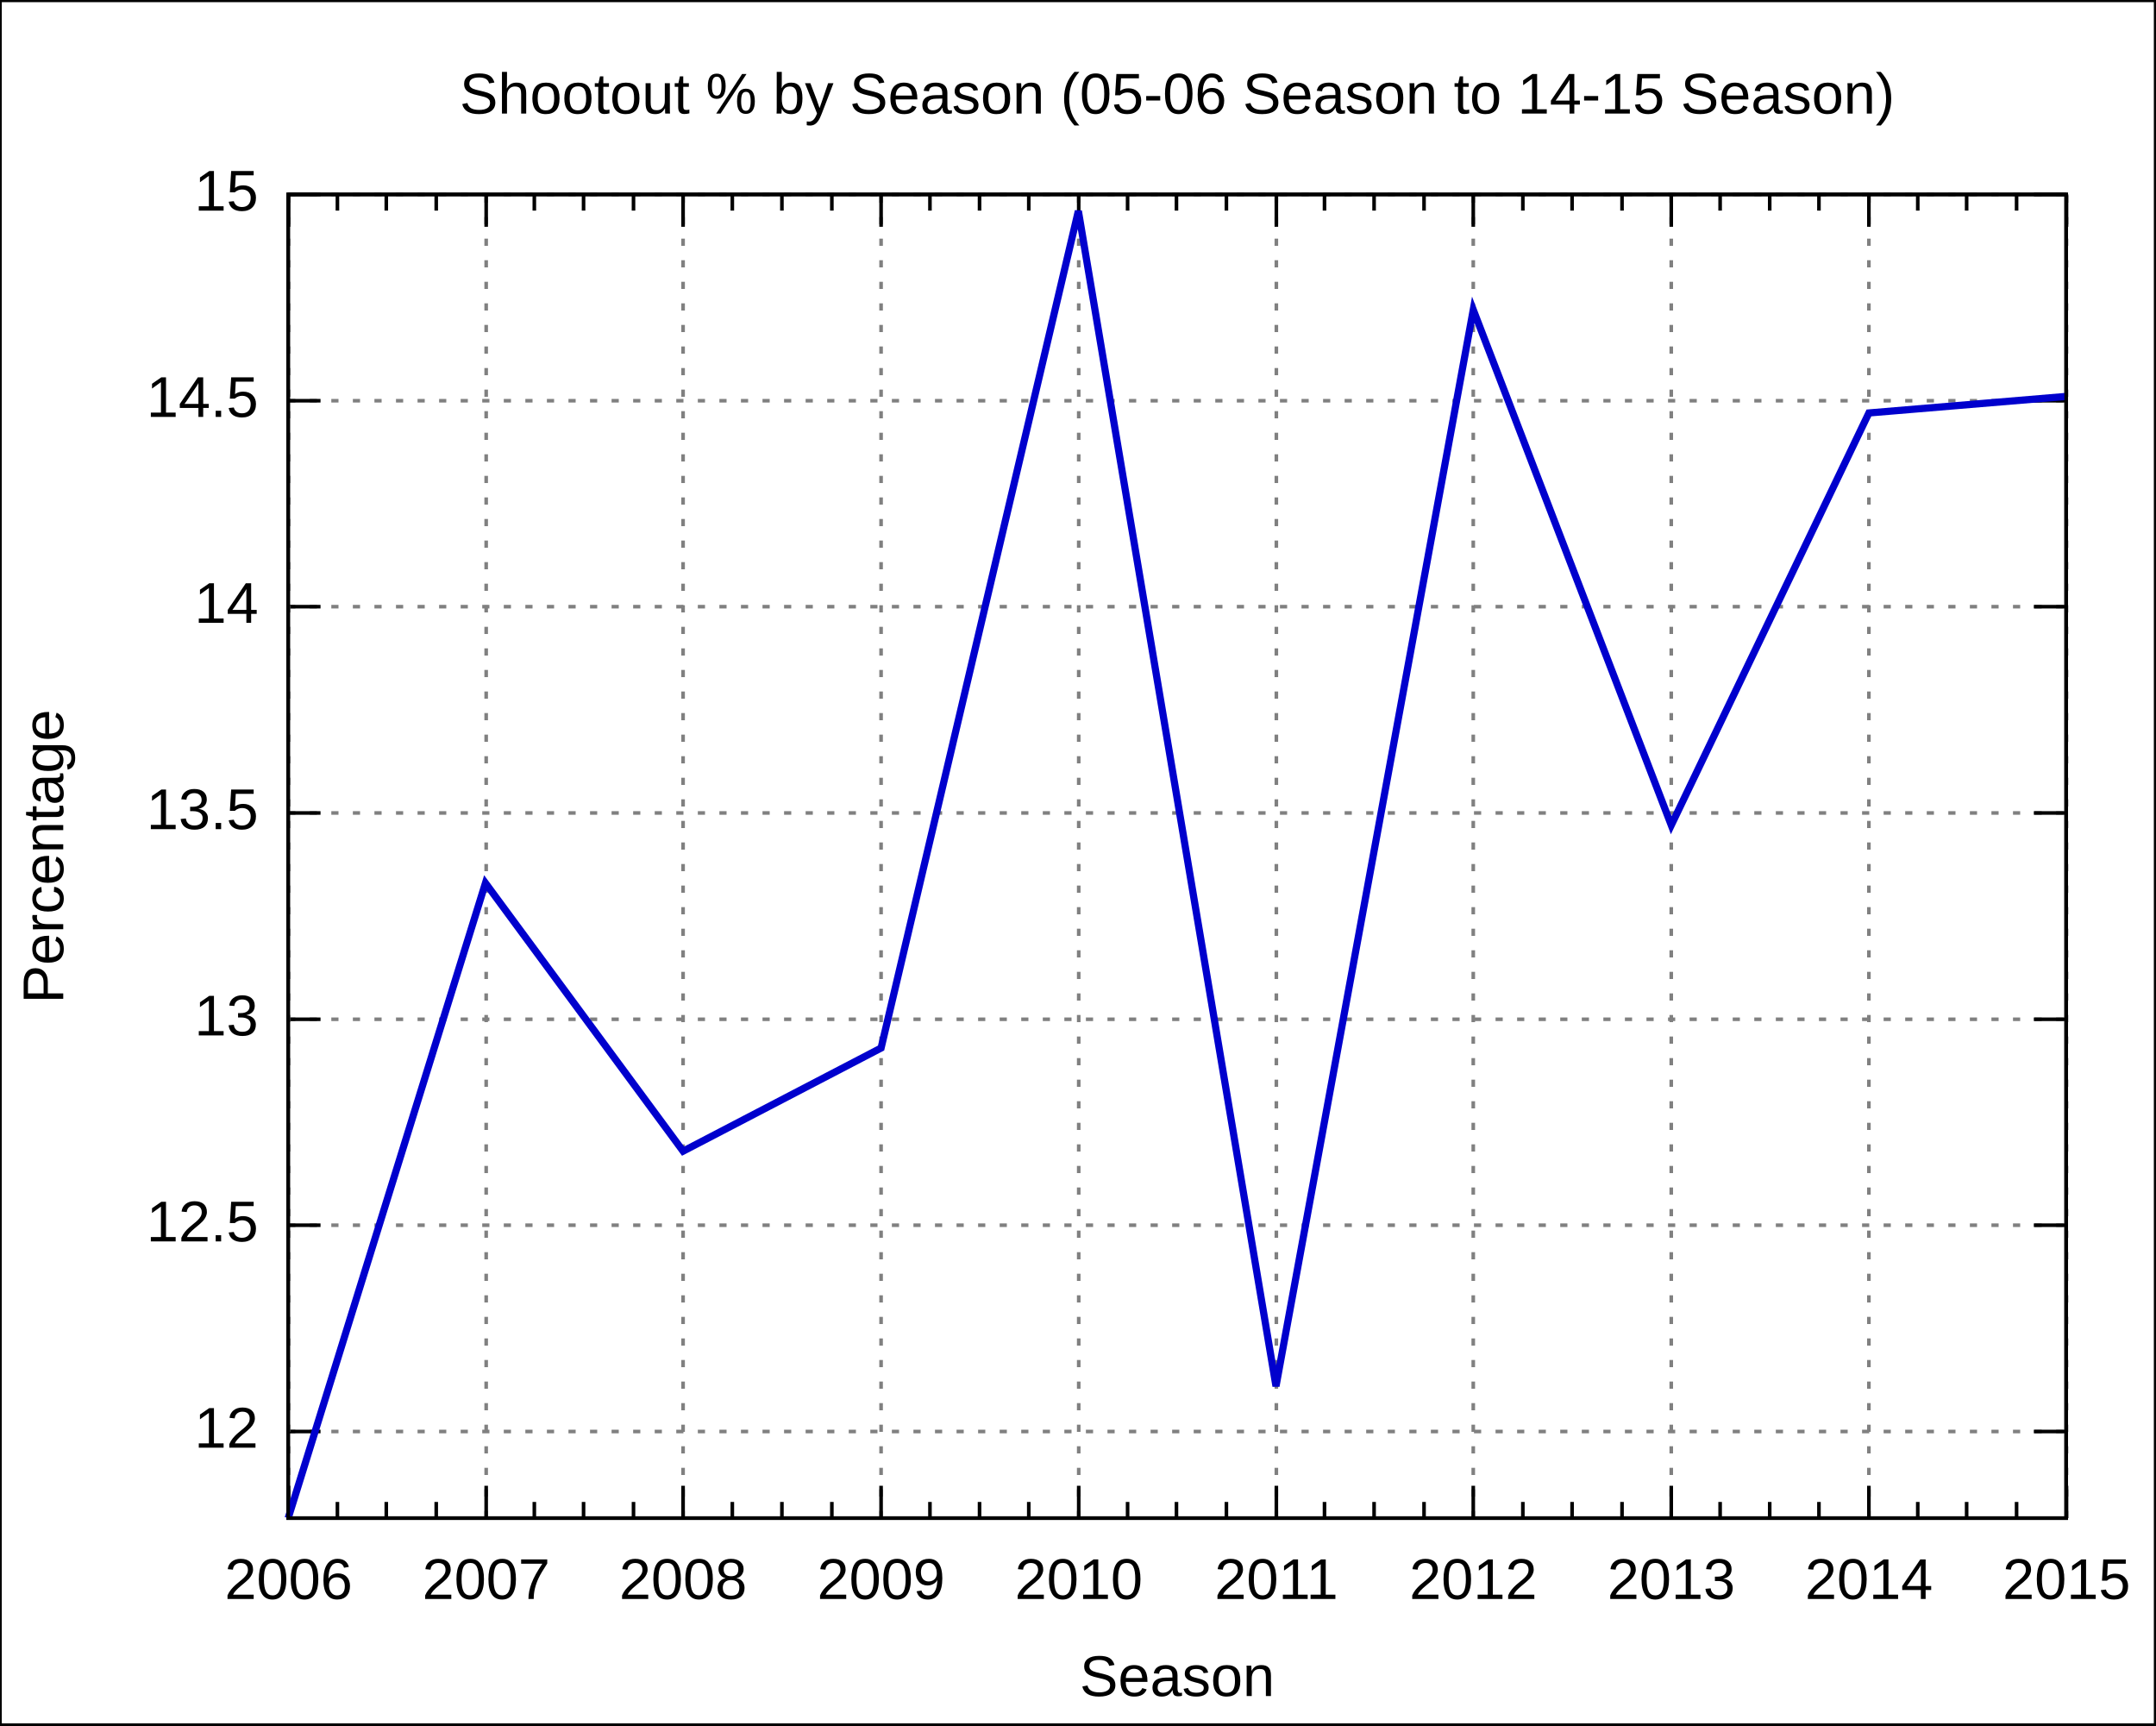
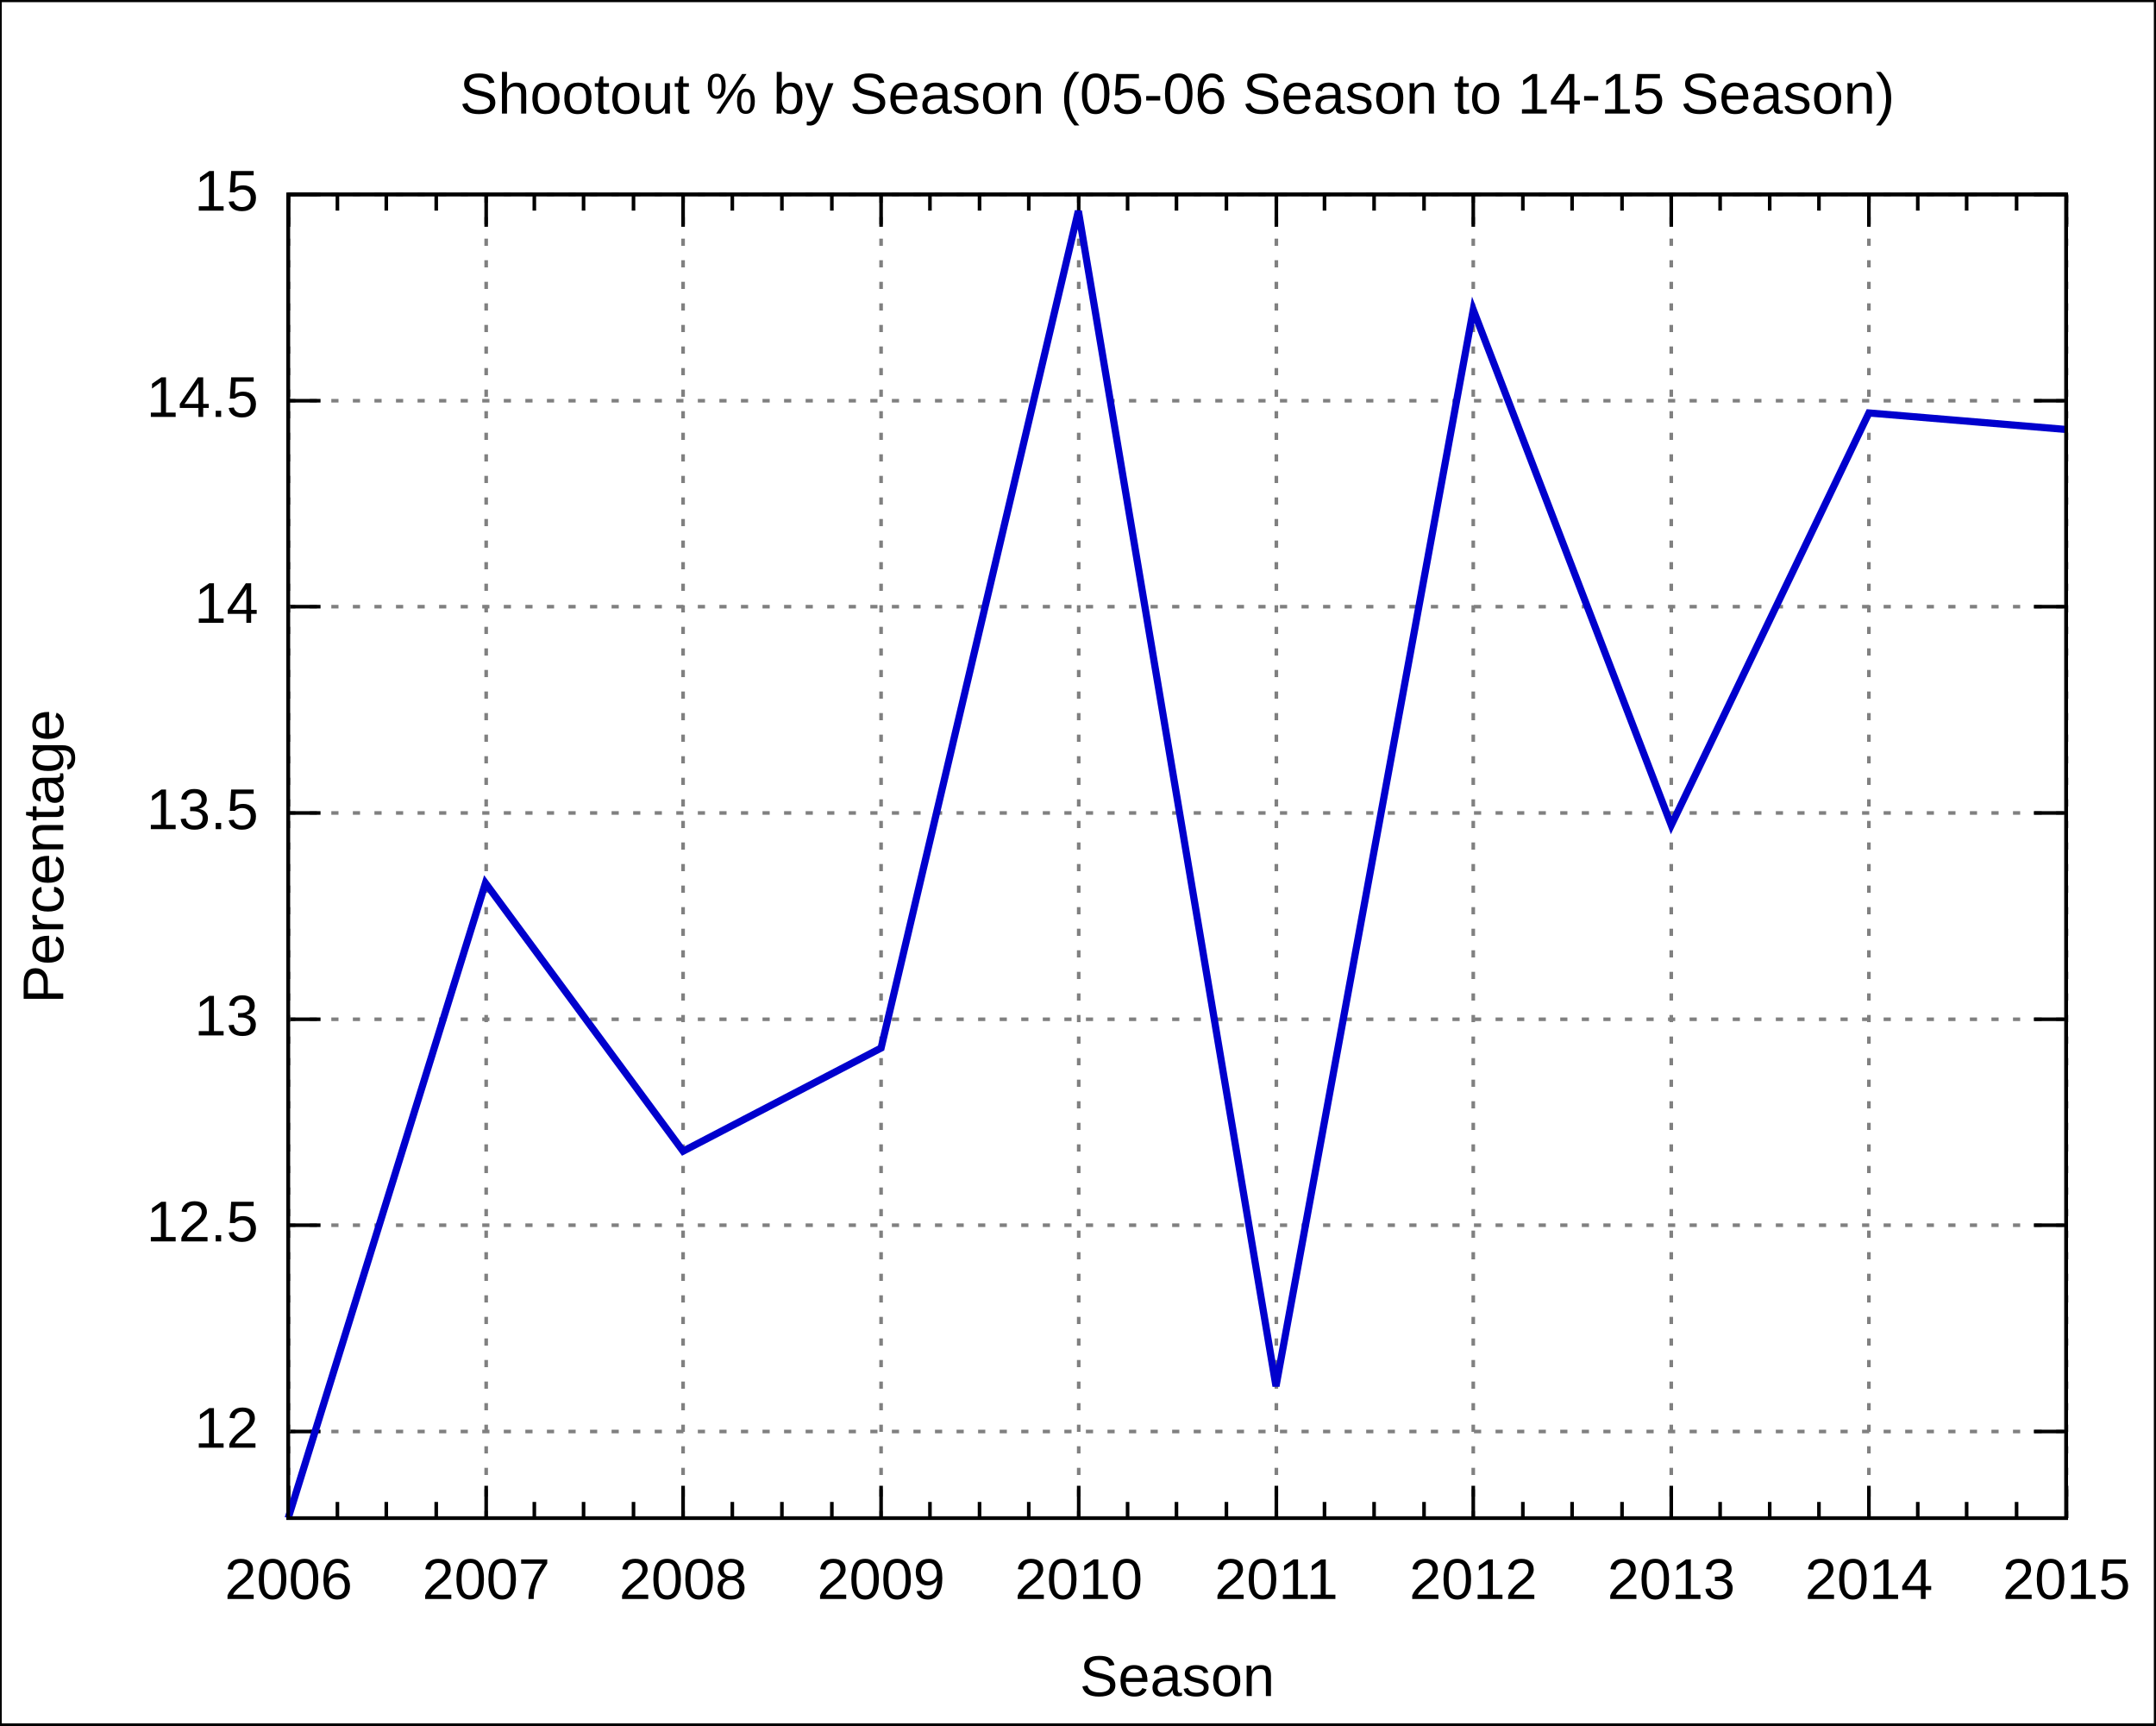
<svg xmlns="http://www.w3.org/2000/svg" xmlns:xlink="http://www.w3.org/1999/xlink" width="600" height="480" viewBox="0 0 600 480">
  <g id="gnuplot_canvas">
    <rect x="0" y="0" width="600" height="480" fill="none" />
    <defs>
      <circle id="gpDot" r="0.5" stroke-width="0.5" />
      <path id="gpPt0" stroke-width="0.222" stroke="currentColor" d="M-1,0 h2 M0,-1 v2" />
      <path id="gpPt1" stroke-width="0.222" stroke="currentColor" d="M-1,-1 L1,1 M1,-1 L-1,1" />
      <path id="gpPt2" stroke-width="0.222" stroke="currentColor" d="M-1,0 L1,0 M0,-1 L0,1 M-1,-1 L1,1 M-1,1 L1,-1" />
      <rect id="gpPt3" stroke-width="0.222" stroke="currentColor" x="-1" y="-1" width="2" height="2" />
      <rect id="gpPt4" stroke-width="0.222" stroke="currentColor" fill="currentColor" x="-1" y="-1" width="2" height="2" />
      <circle id="gpPt5" stroke-width="0.222" stroke="currentColor" cx="0" cy="0" r="1" />
      <use xlink:href="#gpPt5" id="gpPt6" fill="currentColor" stroke="none" />
      <path id="gpPt7" stroke-width="0.222" stroke="currentColor" d="M0,-1.33 L-1.33,0.67 L1.33,0.67 z" />
      <use xlink:href="#gpPt7" id="gpPt8" fill="currentColor" stroke="none" />
      <use xlink:href="#gpPt7" id="gpPt9" stroke="currentColor" transform="rotate(180)" />
      <use xlink:href="#gpPt9" id="gpPt10" fill="currentColor" stroke="none" />
      <use xlink:href="#gpPt3" id="gpPt11" stroke="currentColor" transform="rotate(45)" />
      <use xlink:href="#gpPt11" id="gpPt12" fill="currentColor" stroke="none" />
    </defs>
    <g style="fill:none; color:white; stroke:currentColor; stroke-width:1.00; stroke-linecap:butt; stroke-linejoin:miter">
</g>
    <g style="fill:none; color:black; stroke:currentColor; stroke-width:1.00; stroke-linecap:butt; stroke-linejoin:miter">
      <g style="stroke:none; shape-rendering:crispEdges">
        <polygon fill="rgb(255, 255, 255)" points="0.0,480.0 599.9,480.0 599.9,0.1 0.0,0.1 " />
      </g>
      <path stroke="black" d="M0.0,480.0 L0.0,0.1 L599.9,0.1 L599.9,480.0 L0.0,480.0  " />
    </g>
    <g style="fill:none; color:gray; stroke:currentColor; stroke-width:1.00; stroke-linecap:butt; stroke-linejoin:miter">
      <path stroke="gray" stroke-dasharray=" 2,4" class="gridline" d="M80.2,398.3 L575.0,398.3  " />
    </g>
    <g style="fill:none; color:black; stroke:currentColor; stroke-width:1.00; stroke-linecap:butt; stroke-linejoin:miter">
      <path stroke="black" d="M80.2,398.3 L89.2,398.3 M575.0,398.3 L566.0,398.3  " />
      <g transform="translate(71.9,402.8)" style="stroke:none; fill:black; font-family:Arial; font-size:12.00pt; text-anchor:end">
        <text> 12</text>
      </g>
    </g>
    <g style="fill:none; color:gray; stroke:currentColor; stroke-width:1.00; stroke-linecap:butt; stroke-linejoin:miter">
      <path stroke="gray" stroke-dasharray=" 2,4" class="gridline" d="M80.2,340.9 L575.0,340.9  " />
    </g>
    <g style="fill:none; color:black; stroke:currentColor; stroke-width:1.00; stroke-linecap:butt; stroke-linejoin:miter">
      <path stroke="black" d="M80.2,340.9 L89.2,340.9 M575.0,340.9 L566.0,340.9  " />
      <g transform="translate(71.9,345.4)" style="stroke:none; fill:black; font-family:Arial; font-size:12.00pt; text-anchor:end">
        <text> 12.5</text>
      </g>
    </g>
    <g style="fill:none; color:gray; stroke:currentColor; stroke-width:1.00; stroke-linecap:butt; stroke-linejoin:miter">
      <path stroke="gray" stroke-dasharray=" 2,4" class="gridline" d="M80.2,283.6 L575.0,283.6  " />
    </g>
    <g style="fill:none; color:black; stroke:currentColor; stroke-width:1.00; stroke-linecap:butt; stroke-linejoin:miter">
      <path stroke="black" d="M80.2,283.6 L89.2,283.6 M575.0,283.6 L566.0,283.6  " />
      <g transform="translate(71.9,288.1)" style="stroke:none; fill:black; font-family:Arial; font-size:12.00pt; text-anchor:end">
        <text> 13</text>
      </g>
    </g>
    <g style="fill:none; color:gray; stroke:currentColor; stroke-width:1.00; stroke-linecap:butt; stroke-linejoin:miter">
      <path stroke="gray" stroke-dasharray=" 2,4" class="gridline" d="M80.2,226.2 L575.0,226.2  " />
    </g>
    <g style="fill:none; color:black; stroke:currentColor; stroke-width:1.00; stroke-linecap:butt; stroke-linejoin:miter">
      <path stroke="black" d="M80.2,226.2 L89.2,226.2 M575.0,226.2 L566.0,226.2  " />
      <g transform="translate(71.9,230.7)" style="stroke:none; fill:black; font-family:Arial; font-size:12.00pt; text-anchor:end">
        <text> 13.5</text>
      </g>
    </g>
    <g style="fill:none; color:gray; stroke:currentColor; stroke-width:1.00; stroke-linecap:butt; stroke-linejoin:miter">
      <path stroke="gray" stroke-dasharray=" 2,4" class="gridline" d="M80.2,168.8 L575.0,168.8  " />
    </g>
    <g style="fill:none; color:black; stroke:currentColor; stroke-width:1.00; stroke-linecap:butt; stroke-linejoin:miter">
      <path stroke="black" d="M80.2,168.8 L89.2,168.8 M575.0,168.8 L566.0,168.8  " />
      <g transform="translate(71.9,173.3)" style="stroke:none; fill:black; font-family:Arial; font-size:12.00pt; text-anchor:end">
        <text> 14</text>
      </g>
    </g>
    <g style="fill:none; color:gray; stroke:currentColor; stroke-width:1.00; stroke-linecap:butt; stroke-linejoin:miter">
      <path stroke="gray" stroke-dasharray=" 2,4" class="gridline" d="M80.2,111.5 L575.0,111.5  " />
    </g>
    <g style="fill:none; color:black; stroke:currentColor; stroke-width:1.00; stroke-linecap:butt; stroke-linejoin:miter">
      <path stroke="black" d="M80.2,111.5 L89.2,111.5 M575.0,111.5 L566.0,111.5  " />
      <g transform="translate(71.9,116.0)" style="stroke:none; fill:black; font-family:Arial; font-size:12.00pt; text-anchor:end">
        <text> 14.5</text>
      </g>
    </g>
    <g style="fill:none; color:gray; stroke:currentColor; stroke-width:1.00; stroke-linecap:butt; stroke-linejoin:miter">
      <path stroke="gray" stroke-dasharray=" 2,4" class="gridline" d="M80.2,54.1 L575.0,54.1  " />
    </g>
    <g style="fill:none; color:black; stroke:currentColor; stroke-width:1.00; stroke-linecap:butt; stroke-linejoin:miter">
      <path stroke="black" d="M80.2,54.1 L89.2,54.1 M575.0,54.1 L566.0,54.1  " />
      <g transform="translate(71.9,58.6)" style="stroke:none; fill:black; font-family:Arial; font-size:12.00pt; text-anchor:end">
        <text> 15</text>
      </g>
    </g>
    <g style="fill:none; color:gray; stroke:currentColor; stroke-width:1.00; stroke-linecap:butt; stroke-linejoin:miter">
      <path stroke="gray" stroke-dasharray=" 2,4" class="gridline" d="M80.3,422.4 L80.3,54.1  " />
    </g>
    <g style="fill:none; color:black; stroke:currentColor; stroke-width:1.00; stroke-linecap:butt; stroke-linejoin:miter">
      <path stroke="black" d="M80.3,422.4 L80.3,413.4 M80.3,54.1 L80.3,63.1  " />
      <g transform="translate(80.3,444.9)" style="stroke:none; fill:black; font-family:Arial; font-size:12.00pt; text-anchor:middle">
        <text>2006</text>
      </g>
      <path stroke="black" d="M93.9,422.4 L93.9,417.9 M93.9,54.1 L93.9,58.6 M107.5,422.4 L107.5,417.9 M107.5,54.1 L107.5,58.6    M121.4,422.4 L121.4,417.9 M121.4,54.1 L121.4,58.6  " />
    </g>
    <g style="fill:none; color:gray; stroke:currentColor; stroke-width:1.00; stroke-linecap:butt; stroke-linejoin:miter">
      <path stroke="gray" stroke-dasharray=" 2,4" class="gridline" d="M135.3,422.4 L135.3,54.1  " />
    </g>
    <g style="fill:none; color:black; stroke:currentColor; stroke-width:1.00; stroke-linecap:butt; stroke-linejoin:miter">
      <path stroke="black" d="M135.3,422.4 L135.3,413.4 M135.3,54.1 L135.3,63.1  " />
      <g transform="translate(135.3,444.9)" style="stroke:none; fill:black; font-family:Arial; font-size:12.00pt; text-anchor:middle">
        <text>2007</text>
      </g>
      <path stroke="black" d="M148.7,422.4 L148.7,417.9 M148.7,54.1 L148.7,58.6 M162.4,422.4 L162.4,417.9 M162.4,54.1 L162.4,58.6    M176.3,422.4 L176.3,417.9 M176.3,54.1 L176.3,58.6  " />
    </g>
    <g style="fill:none; color:gray; stroke:currentColor; stroke-width:1.00; stroke-linecap:butt; stroke-linejoin:miter">
      <path stroke="gray" stroke-dasharray=" 2,4" class="gridline" d="M190.1,422.4 L190.1,54.1  " />
    </g>
    <g style="fill:none; color:black; stroke:currentColor; stroke-width:1.00; stroke-linecap:butt; stroke-linejoin:miter">
      <path stroke="black" d="M190.1,422.4 L190.1,413.4 M190.1,54.1 L190.1,63.1  " />
      <g transform="translate(190.1,444.9)" style="stroke:none; fill:black; font-family:Arial; font-size:12.00pt; text-anchor:middle">
        <text>2008</text>
      </g>
      <path stroke="black" d="M203.8,422.4 L203.8,417.9 M203.8,54.1 L203.8,58.6 M217.6,422.4 L217.6,417.9 M217.6,54.1 L217.6,58.6    M231.5,422.4 L231.5,417.9 M231.5,54.1 L231.5,58.6  " />
    </g>
    <g style="fill:none; color:gray; stroke:currentColor; stroke-width:1.00; stroke-linecap:butt; stroke-linejoin:miter">
      <path stroke="gray" stroke-dasharray=" 2,4" class="gridline" d="M245.2,422.4 L245.2,54.1  " />
    </g>
    <g style="fill:none; color:black; stroke:currentColor; stroke-width:1.00; stroke-linecap:butt; stroke-linejoin:miter">
      <path stroke="black" d="M245.2,422.4 L245.2,413.4 M245.2,54.1 L245.2,63.1  " />
      <g transform="translate(245.2,444.9)" style="stroke:none; fill:black; font-family:Arial; font-size:12.00pt; text-anchor:middle">
        <text>2009</text>
      </g>
      <path stroke="black" d="M258.8,422.4 L258.8,417.9 M258.8,54.1 L258.8,58.6 M272.6,422.4 L272.6,417.9 M272.6,54.1 L272.6,58.6    M286.3,422.4 L286.3,417.9 M286.3,54.1 L286.3,58.6  " />
    </g>
    <g style="fill:none; color:gray; stroke:currentColor; stroke-width:1.00; stroke-linecap:butt; stroke-linejoin:miter">
      <path stroke="gray" stroke-dasharray=" 2,4" class="gridline" d="M300.2,422.4 L300.2,54.1  " />
    </g>
    <g style="fill:none; color:black; stroke:currentColor; stroke-width:1.00; stroke-linecap:butt; stroke-linejoin:miter">
      <path stroke="black" d="M300.2,422.4 L300.2,413.4 M300.2,54.1 L300.2,63.1  " />
      <g transform="translate(300.2,444.9)" style="stroke:none; fill:black; font-family:Arial; font-size:12.00pt; text-anchor:middle">
        <text>2010</text>
      </g>
      <path stroke="black" d="M313.8,422.4 L313.8,417.9 M313.8,54.1 L313.8,58.6 M327.4,422.4 L327.4,417.9 M327.4,54.1 L327.4,58.6    M341.3,422.4 L341.3,417.9 M341.3,54.1 L341.3,58.6  " />
    </g>
    <g style="fill:none; color:gray; stroke:currentColor; stroke-width:1.00; stroke-linecap:butt; stroke-linejoin:miter">
      <path stroke="gray" stroke-dasharray=" 2,4" class="gridline" d="M355.2,422.4 L355.2,54.1  " />
    </g>
    <g style="fill:none; color:black; stroke:currentColor; stroke-width:1.00; stroke-linecap:butt; stroke-linejoin:miter">
      <path stroke="black" d="M355.2,422.4 L355.2,413.4 M355.2,54.1 L355.2,63.1  " />
      <g transform="translate(355.2,444.9)" style="stroke:none; fill:black; font-family:Arial; font-size:12.00pt; text-anchor:middle">
        <text>2011</text>
      </g>
      <path stroke="black" d="M368.6,422.4 L368.6,417.9 M368.6,54.1 L368.6,58.6 M382.4,422.4 L382.4,417.9 M382.4,54.1 L382.4,58.6    M396.3,422.4 L396.3,417.9 M396.3,54.1 L396.3,58.6  " />
    </g>
    <g style="fill:none; color:gray; stroke:currentColor; stroke-width:1.00; stroke-linecap:butt; stroke-linejoin:miter">
      <path stroke="gray" stroke-dasharray=" 2,4" class="gridline" d="M410.0,422.4 L410.0,54.1  " />
    </g>
    <g style="fill:none; color:black; stroke:currentColor; stroke-width:1.00; stroke-linecap:butt; stroke-linejoin:miter">
      <path stroke="black" d="M410.0,422.4 L410.0,413.4 M410.0,54.1 L410.0,63.1  " />
      <g transform="translate(410.0,444.9)" style="stroke:none; fill:black; font-family:Arial; font-size:12.00pt; text-anchor:middle">
        <text>2012</text>
      </g>
      <path stroke="black" d="M423.8,422.4 L423.8,417.9 M423.8,54.1 L423.8,58.6 M437.5,422.4 L437.5,417.9 M437.5,54.1 L437.5,58.6    M451.4,422.4 L451.4,417.9 M451.4,54.1 L451.4,58.6  " />
    </g>
    <g style="fill:none; color:gray; stroke:currentColor; stroke-width:1.00; stroke-linecap:butt; stroke-linejoin:miter">
      <path stroke="gray" stroke-dasharray=" 2,4" class="gridline" d="M465.1,422.4 L465.1,54.1  " />
    </g>
    <g style="fill:none; color:black; stroke:currentColor; stroke-width:1.00; stroke-linecap:butt; stroke-linejoin:miter">
      <path stroke="black" d="M465.1,422.4 L465.1,413.4 M465.1,54.1 L465.1,63.1  " />
      <g transform="translate(465.1,444.9)" style="stroke:none; fill:black; font-family:Arial; font-size:12.00pt; text-anchor:middle">
        <text>2013</text>
      </g>
      <path stroke="black" d="M478.7,422.4 L478.7,417.9 M478.7,54.1 L478.7,58.6 M492.5,422.4 L492.5,417.9 M492.5,54.1 L492.5,58.6    M506.2,422.4 L506.2,417.9 M506.2,54.1 L506.2,58.6  " />
    </g>
    <g style="fill:none; color:gray; stroke:currentColor; stroke-width:1.00; stroke-linecap:butt; stroke-linejoin:miter">
      <path stroke="gray" stroke-dasharray=" 2,4" class="gridline" d="M520.1,422.4 L520.1,63.1 L520.1,54.1  " />
    </g>
    <g style="fill:none; color:black; stroke:currentColor; stroke-width:1.00; stroke-linecap:butt; stroke-linejoin:miter">
      <path stroke="black" d="M520.1,422.4 L520.1,413.4 M520.1,54.1 L520.1,63.1  " />
      <g transform="translate(520.1,444.9)" style="stroke:none; fill:black; font-family:Arial; font-size:12.00pt; text-anchor:middle">
        <text>2014</text>
      </g>
      <path stroke="black" d="M533.7,422.4 L533.7,417.9 M533.7,54.1 L533.7,58.6 M547.3,422.4 L547.3,417.9 M547.3,54.1 L547.3,58.6    M561.2,422.4 L561.2,417.9 M561.2,54.1 L561.2,58.6  " />
    </g>
    <g style="fill:none; color:gray; stroke:currentColor; stroke-width:1.00; stroke-linecap:butt; stroke-linejoin:miter">
      <path stroke="gray" stroke-dasharray=" 2,4" class="gridline" d="M575.1,422.4 L575.1,54.1  " />
    </g>
    <g style="fill:none; color:black; stroke:currentColor; stroke-width:1.00; stroke-linecap:butt; stroke-linejoin:miter">
      <path stroke="black" d="M575.1,422.4 L575.1,413.4 M575.1,54.1 L575.1,63.1  " />
      <g transform="translate(575.1,444.9)" style="stroke:none; fill:black; font-family:Arial; font-size:12.00pt; text-anchor:middle">
        <text>2015</text>
      </g>
      <path stroke="black" d="M80.2,54.1 L80.2,422.4 L575.0,422.4 L575.0,54.1 L80.2,54.1 Z  " />
      <g transform="translate(17.6,238.3) rotate(270)" style="stroke:none; fill:black; font-family:Arial; font-size:12.00pt; text-anchor:middle">
        <text>Percentage</text>
      </g>
      <g transform="translate(327.6,471.9)" style="stroke:none; fill:black; font-family:Arial; font-size:12.00pt; text-anchor:middle">
        <text>Season</text>
      </g>
      <g transform="translate(327.6,31.6)" style="stroke:none; fill:black; font-family:Arial; font-size:12.00pt; text-anchor:middle">
        <text>Shootout % by Season (05-06 Season to 14-15 Season)</text>
      </g>
    </g>
    <g id="gnuplot_plot_1">
      <g style="fill:none; color:white; stroke:black; stroke-width:2.00; stroke-linecap:butt; stroke-linejoin:miter">
</g>
      <g style="fill:none; color:red; stroke:currentColor; stroke-width:2.00; stroke-linecap:butt; stroke-linejoin:miter">
-         <path stroke="rgb(  0,   0, 205)" d="M575.0,110.3 L520.1,114.9 L465.1,229.6 L410.0,86.2 L355.1,385.7 L300.1,58.7 L245.2,291.6 L190.1,320.3    L135.1,245.7 L80.2,422.4  " />
+         <path stroke="rgb(  0,   0, 205)" d="M575.0,119.5 L520.1,114.9 L465.1,229.6 L410.0,86.2 L355.1,385.7 L300.1,58.7 L245.2,291.6 L190.1,320.3    L135.1,245.7 L80.2,422.4  " />
      </g>
    </g>
    <g style="fill:none; color:white; stroke:rgb(  0,   0, 205); stroke-width:1.00; stroke-linecap:butt; stroke-linejoin:miter">
</g>
    <g style="fill:none; color:black; stroke:currentColor; stroke-width:1.00; stroke-linecap:butt; stroke-linejoin:miter">
      <path stroke="black" d="M80.2,54.1 L80.2,422.4 L575.0,422.4 L575.0,54.1 L80.2,54.1 Z  " />
    </g>
  </g>
</svg>
